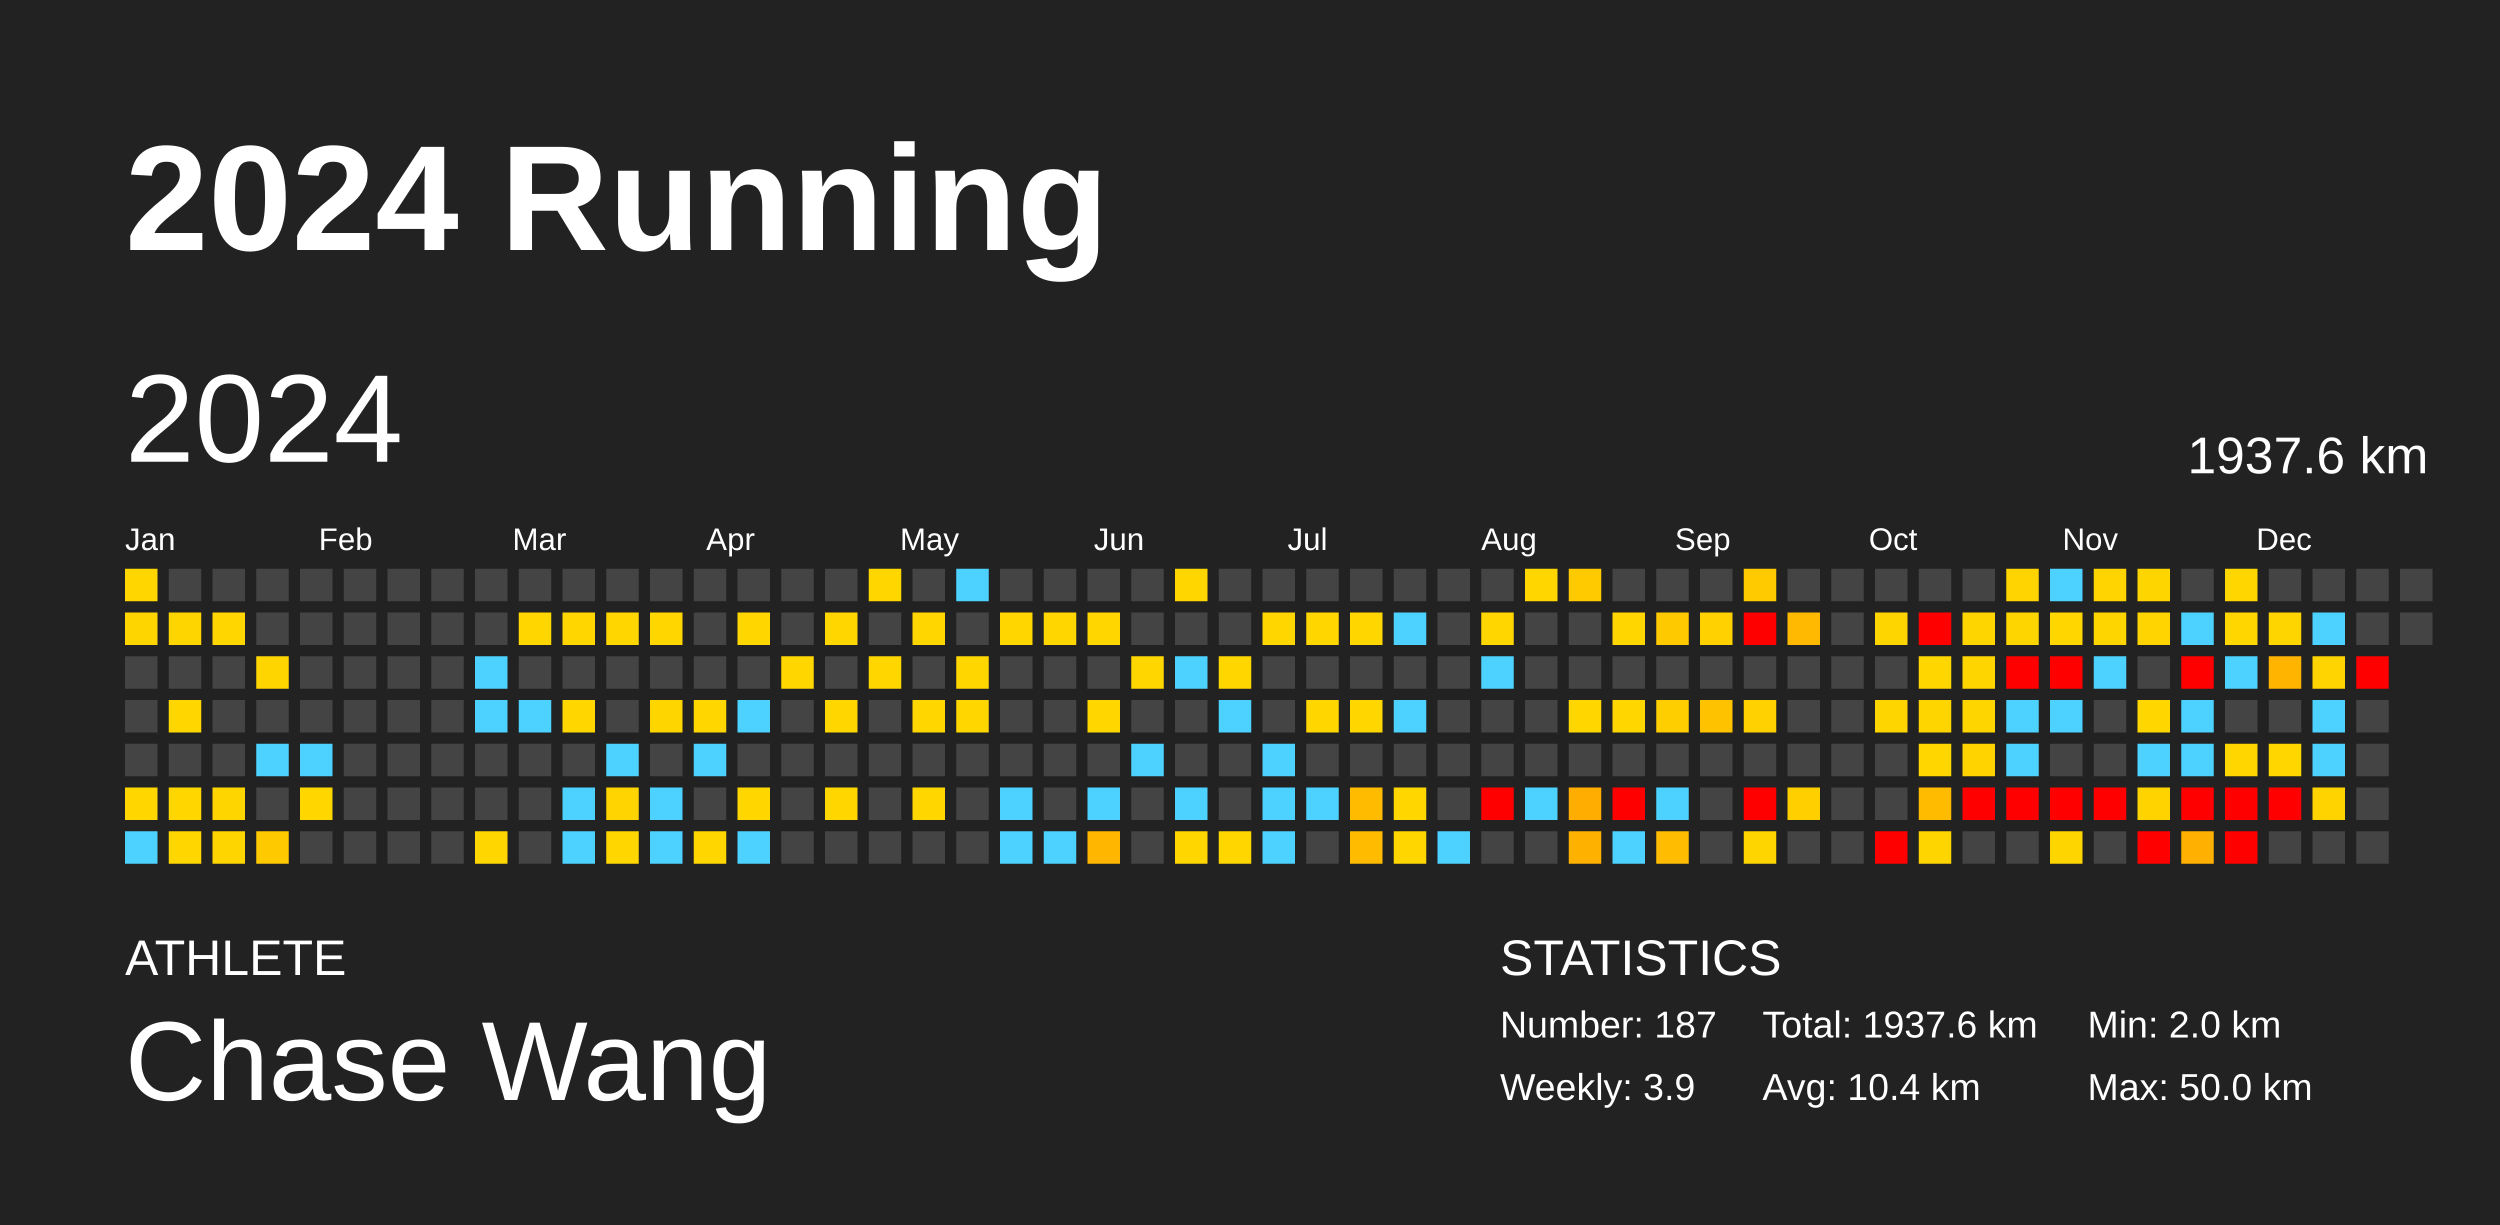
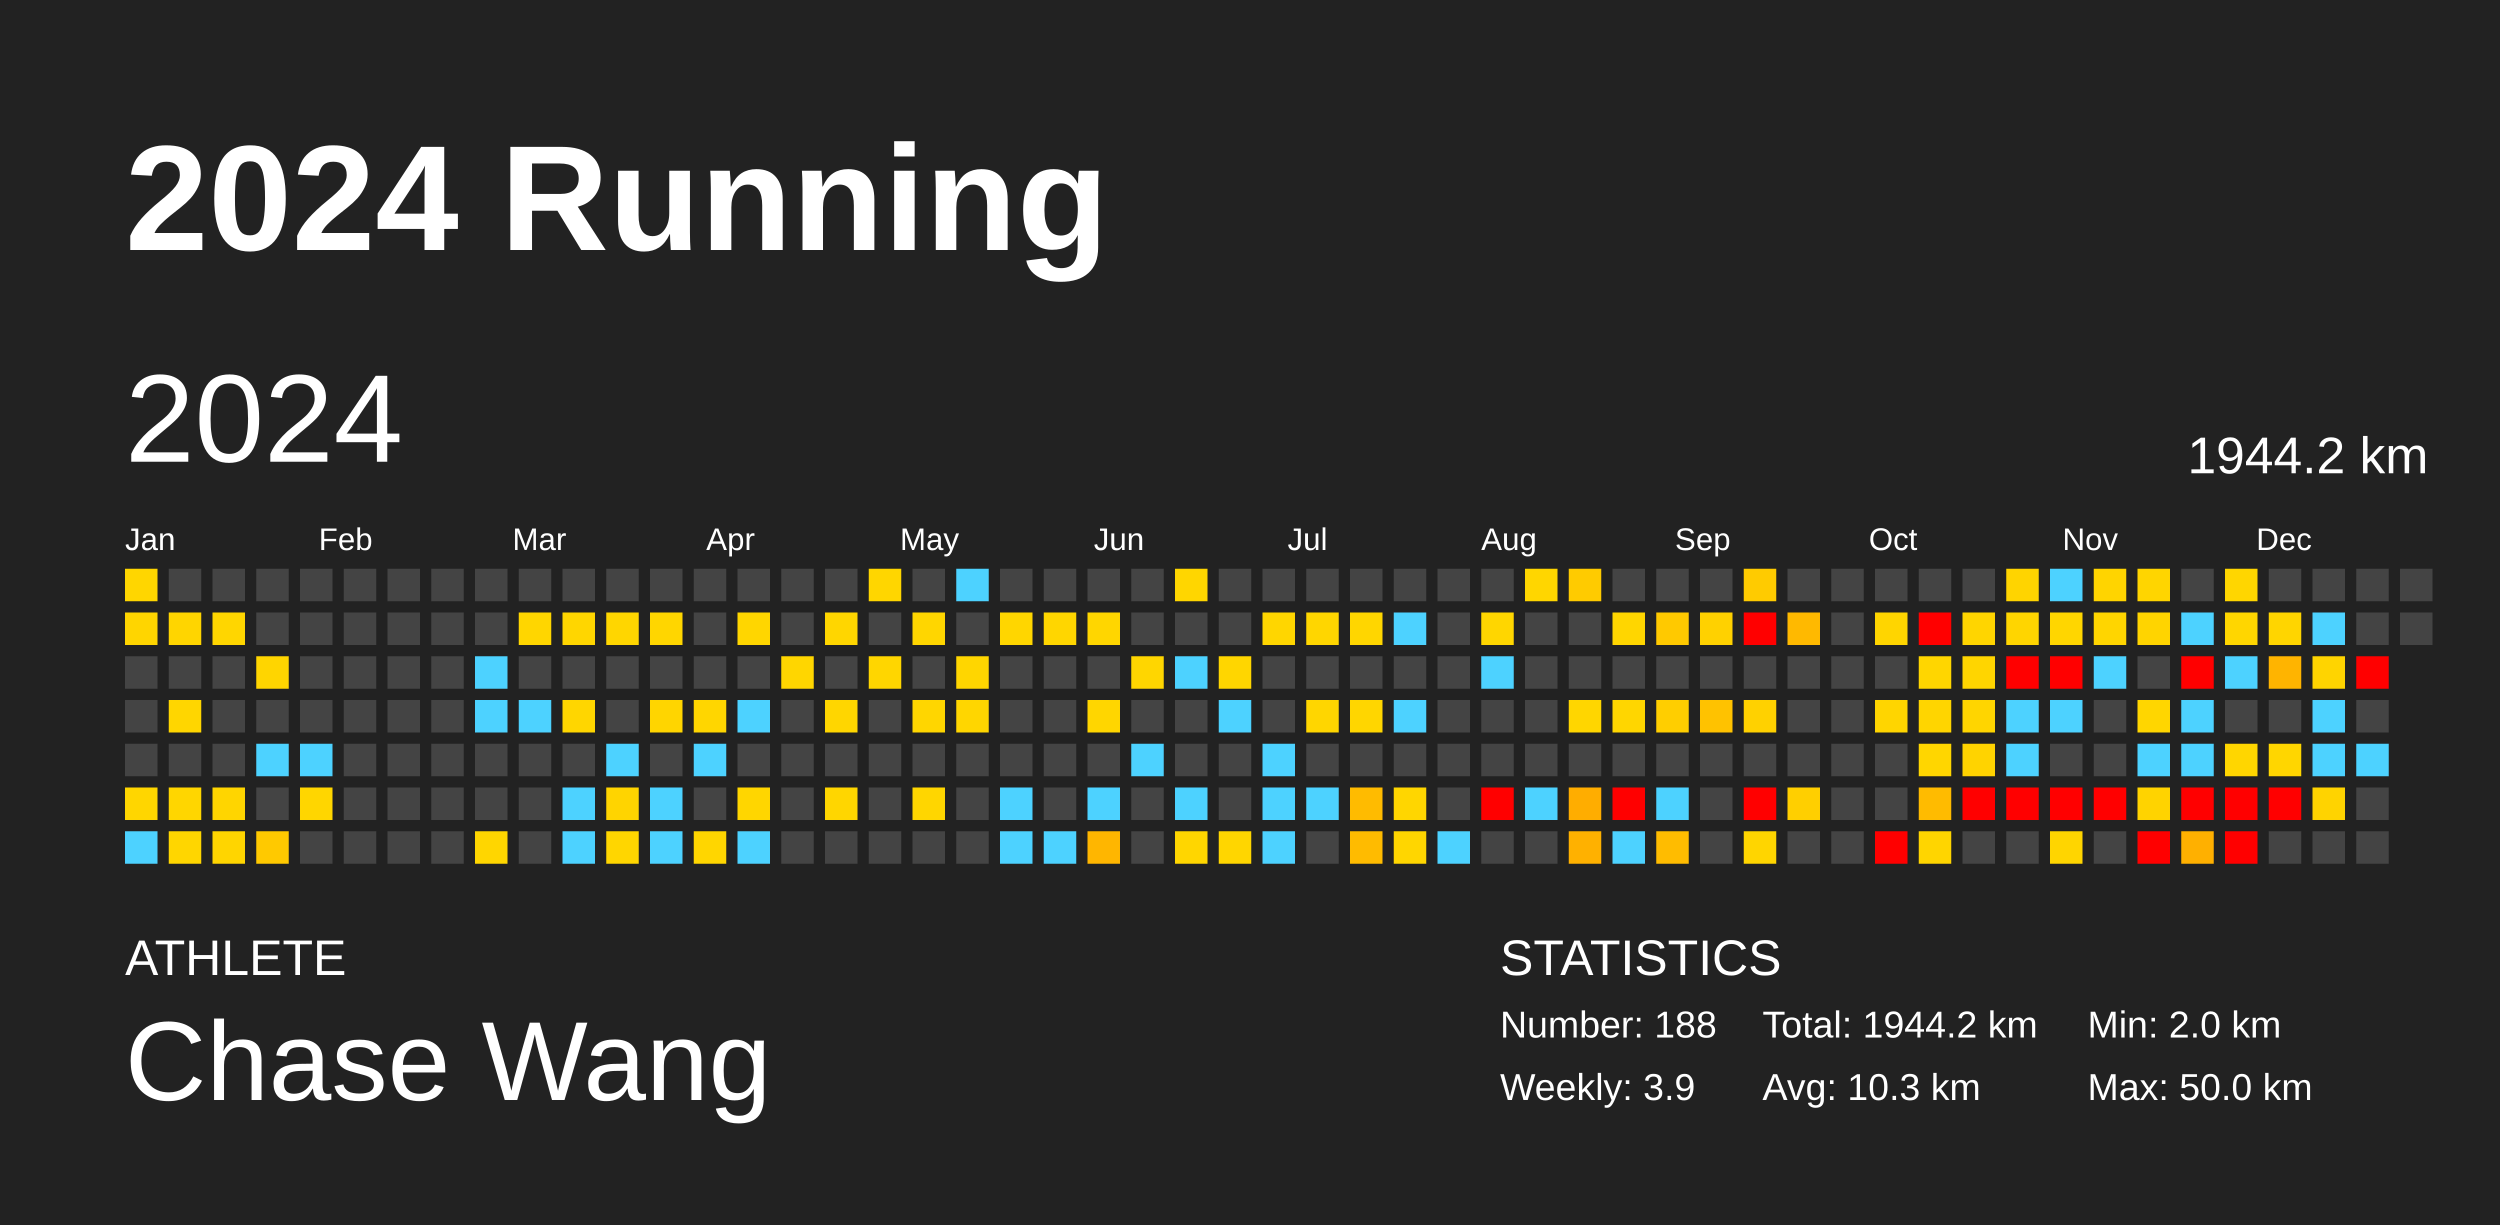
<svg xmlns="http://www.w3.org/2000/svg" baseProfile="full" height="98mm" version="1.1" viewBox="0,0,200,98" width="200mm">
  <defs />
  <rect fill="#222222" height="98" width="200" x="0" y="0" />
  <text fill="#FFFFFF" style="font-size:12px; font-family:Arial; font-weight:bold;" x="10" y="20">2024 Running</text>
  <text fill="#FFFFFF" style="font-size:4px; font-family:Arial" x="10" y="78">ATHLETE</text>
  <text fill="#FFFFFF" style="font-size:9px; font-family:Arial" x="10" y="88">Chase Wang</text>
  <text fill="#FFFFFF" style="font-size:4px; font-family:Arial" x="120" y="78">STATISTICS</text>
-   <text fill="#FFFFFF" style="font-size:3px; font-family:Arial" x="120" y="83">Number: 187</text>
+   <text fill="#FFFFFF" style="font-size:3px; font-family:Arial" x="120" y="83">Number: 188</text>
  <text fill="#FFFFFF" style="font-size:3px; font-family:Arial" x="120" y="88">Weekly: 3.9</text>
-   <text fill="#FFFFFF" style="font-size:3px; font-family:Arial" x="141" y="83">Total: 1937.6 km</text>
-   <text fill="#FFFFFF" style="font-size:3px; font-family:Arial" x="141" y="88">Avg: 10.4 km</text>
+   <text fill="#FFFFFF" style="font-size:3px; font-family:Arial" x="141" y="83">Total: 1944.2 km</text>
+   <text fill="#FFFFFF" style="font-size:3px; font-family:Arial" x="141" y="88">Avg: 10.3 km</text>
  <text fill="#FFFFFF" style="font-size:3px; font-family:Arial" x="167" y="83">Min: 2.0 km</text>
  <text fill="#FFFFFF" style="font-size:3px; font-family:Arial" x="167" y="88">Max: 50.0 km</text>
  <text dominant-baseline="hanging" fill="#FFFFFF" style="font-size:10.0px; font-family:Arial;" x="10" y="30">2024</text>
-   <text dominant-baseline="hanging" fill="#FFFFFF" style="font-size:4.125px; font-family:Arial;" x="175" y="35">1937.6 km</text>
+   <text dominant-baseline="hanging" fill="#FFFFFF" style="font-size:4.125px; font-family:Arial;" x="175" y="35">1944.2 km</text>
  <text fill="#FFFFFF" style="font-size:2.5px; font-family:Arial" x="10.0" y="44">Jan</text>
  <text fill="#FFFFFF" style="font-size:2.5px; font-family:Arial" x="25.5" y="44">Feb</text>
  <text fill="#FFFFFF" style="font-size:2.5px; font-family:Arial" x="41.0" y="44">Mar</text>
  <text fill="#FFFFFF" style="font-size:2.5px; font-family:Arial" x="56.5" y="44">Apr</text>
  <text fill="#FFFFFF" style="font-size:2.5px; font-family:Arial" x="72.0" y="44">May</text>
  <text fill="#FFFFFF" style="font-size:2.5px; font-family:Arial" x="87.5" y="44">Jun</text>
  <text fill="#FFFFFF" style="font-size:2.5px; font-family:Arial" x="103.0" y="44">Jul</text>
  <text fill="#FFFFFF" style="font-size:2.5px; font-family:Arial" x="118.5" y="44">Aug</text>
  <text fill="#FFFFFF" style="font-size:2.5px; font-family:Arial" x="134.0" y="44">Sep</text>
  <text fill="#FFFFFF" style="font-size:2.5px; font-family:Arial" x="149.5" y="44">Oct</text>
  <text fill="#FFFFFF" style="font-size:2.5px; font-family:Arial" x="165.0" y="44">Nov</text>
  <text fill="#FFFFFF" style="font-size:2.5px; font-family:Arial" x="180.5" y="44">Dec</text>
  <rect fill="#ffd600" height="2.6" width="2.6" x="10.0" y="45.5" />
  <rect fill="#ffd500" height="2.6" width="2.6" x="10.0" y="49.0" />
  <rect fill="#444444" height="2.6" width="2.6" x="10.0" y="52.5" />
  <rect fill="#444444" height="2.6" width="2.6" x="10.0" y="56.0" />
  <rect fill="#444444" height="2.6" width="2.6" x="10.0" y="59.5" />
  <rect fill="#ffd600" height="2.6" width="2.6" x="10.0" y="63.0" />
  <rect fill="#4dd2ff" height="2.6" width="2.6" x="10.0" y="66.5" />
  <rect fill="#444444" height="2.6" width="2.6" x="13.5" y="45.5" />
  <rect fill="#ffd500" height="2.6" width="2.6" x="13.5" y="49.0" />
  <rect fill="#444444" height="2.6" width="2.6" x="13.5" y="52.5" />
  <rect fill="#ffd600" height="2.6" width="2.6" x="13.5" y="56.0" />
  <rect fill="#444444" height="2.6" width="2.6" x="13.5" y="59.5" />
  <rect fill="#ffd600" height="2.6" width="2.6" x="13.5" y="63.0" />
  <rect fill="#ffd600" height="2.6" width="2.6" x="13.5" y="66.5" />
  <rect fill="#444444" height="2.6" width="2.6" x="17.0" y="45.5" />
  <rect fill="#ffd600" height="2.6" width="2.6" x="17.0" y="49.0" />
  <rect fill="#444444" height="2.6" width="2.6" x="17.0" y="52.5" />
  <rect fill="#444444" height="2.6" width="2.6" x="17.0" y="56.0" />
  <rect fill="#444444" height="2.6" width="2.6" x="17.0" y="59.5" />
  <rect fill="#ffd500" height="2.6" width="2.6" x="17.0" y="63.0" />
  <rect fill="#ffd500" height="2.6" width="2.6" x="17.0" y="66.5" />
  <rect fill="#444444" height="2.6" width="2.6" x="20.5" y="45.5" />
  <rect fill="#444444" height="2.6" width="2.6" x="20.5" y="49.0" />
  <rect fill="#ffd500" height="2.6" width="2.6" x="20.5" y="52.5" />
  <rect fill="#444444" height="2.6" width="2.6" x="20.5" y="56.0" />
  <rect fill="#4dd2ff" height="2.6" width="2.6" x="20.5" y="59.5" />
  <rect fill="#444444" height="2.6" width="2.6" x="20.5" y="63.0" />
  <rect fill="#ffc900" height="2.6" width="2.6" x="20.5" y="66.5" />
  <rect fill="#444444" height="2.6" width="2.6" x="24.0" y="45.5" />
  <rect fill="#444444" height="2.6" width="2.6" x="24.0" y="49.0" />
  <rect fill="#444444" height="2.6" width="2.6" x="24.0" y="52.5" />
  <rect fill="#444444" height="2.6" width="2.6" x="24.0" y="56.0" />
  <rect fill="#4dd2ff" height="2.6" width="2.6" x="24.0" y="59.5" />
  <rect fill="#ffd600" height="2.6" width="2.6" x="24.0" y="63.0" />
  <rect fill="#444444" height="2.6" width="2.6" x="24.0" y="66.5" />
  <rect fill="#444444" height="2.6" width="2.6" x="27.5" y="45.5" />
  <rect fill="#444444" height="2.6" width="2.6" x="27.5" y="49.0" />
  <rect fill="#444444" height="2.6" width="2.6" x="27.5" y="52.5" />
  <rect fill="#444444" height="2.6" width="2.6" x="27.5" y="56.0" />
  <rect fill="#444444" height="2.6" width="2.6" x="27.5" y="59.5" />
  <rect fill="#444444" height="2.6" width="2.6" x="27.5" y="63.0" />
  <rect fill="#444444" height="2.6" width="2.6" x="27.5" y="66.5" />
  <rect fill="#444444" height="2.6" width="2.6" x="31.0" y="45.5" />
  <rect fill="#444444" height="2.6" width="2.6" x="31.0" y="49.0" />
  <rect fill="#444444" height="2.6" width="2.6" x="31.0" y="52.5" />
  <rect fill="#444444" height="2.6" width="2.6" x="31.0" y="56.0" />
  <rect fill="#444444" height="2.6" width="2.6" x="31.0" y="59.5" />
  <rect fill="#444444" height="2.6" width="2.6" x="31.0" y="63.0" />
  <rect fill="#444444" height="2.6" width="2.6" x="31.0" y="66.5" />
  <rect fill="#444444" height="2.6" width="2.6" x="34.5" y="45.5" />
  <rect fill="#444444" height="2.6" width="2.6" x="34.5" y="49.0" />
  <rect fill="#444444" height="2.6" width="2.6" x="34.5" y="52.5" />
  <rect fill="#444444" height="2.6" width="2.6" x="34.5" y="56.0" />
  <rect fill="#444444" height="2.6" width="2.6" x="34.5" y="59.5" />
  <rect fill="#444444" height="2.6" width="2.6" x="34.5" y="63.0" />
  <rect fill="#444444" height="2.6" width="2.6" x="34.5" y="66.5" />
  <rect fill="#444444" height="2.6" width="2.6" x="38.0" y="45.5" />
  <rect fill="#444444" height="2.6" width="2.6" x="38.0" y="49.0" />
  <rect fill="#4dd2ff" height="2.6" width="2.6" x="38.0" y="52.5" />
  <rect fill="#4dd2ff" height="2.6" width="2.6" x="38.0" y="56.0" />
  <rect fill="#444444" height="2.6" width="2.6" x="38.0" y="59.5" />
  <rect fill="#444444" height="2.6" width="2.6" x="38.0" y="63.0" />
  <rect fill="#ffd600" height="2.6" width="2.6" x="38.0" y="66.5" />
  <rect fill="#444444" height="2.6" width="2.6" x="41.5" y="45.5" />
  <rect fill="#ffd600" height="2.6" width="2.6" x="41.5" y="49.0" />
  <rect fill="#444444" height="2.6" width="2.6" x="41.5" y="52.5" />
  <rect fill="#4dd2ff" height="2.6" width="2.6" x="41.5" y="56.0" />
  <rect fill="#444444" height="2.6" width="2.6" x="41.5" y="59.5" />
  <rect fill="#444444" height="2.6" width="2.6" x="41.5" y="63.0" />
  <rect fill="#444444" height="2.6" width="2.6" x="41.5" y="66.5" />
  <rect fill="#444444" height="2.6" width="2.6" x="45.0" y="45.5" />
  <rect fill="#ffd600" height="2.6" width="2.6" x="45.0" y="49.0" />
  <rect fill="#444444" height="2.6" width="2.6" x="45.0" y="52.5" />
  <rect fill="#ffd600" height="2.6" width="2.6" x="45.0" y="56.0" />
  <rect fill="#444444" height="2.6" width="2.6" x="45.0" y="59.5" />
  <rect fill="#4dd2ff" height="2.6" width="2.6" x="45.0" y="63.0" />
  <rect fill="#4dd2ff" height="2.6" width="2.6" x="45.0" y="66.5" />
  <rect fill="#444444" height="2.6" width="2.6" x="48.5" y="45.5" />
  <rect fill="#ffd600" height="2.6" width="2.6" x="48.5" y="49.0" />
  <rect fill="#444444" height="2.6" width="2.6" x="48.5" y="52.5" />
  <rect fill="#444444" height="2.6" width="2.6" x="48.5" y="56.0" />
  <rect fill="#4dd2ff" height="2.6" width="2.6" x="48.5" y="59.5" />
  <rect fill="#ffd400" height="2.6" width="2.6" x="48.5" y="63.0" />
  <rect fill="#ffd600" height="2.6" width="2.6" x="48.5" y="66.5" />
  <rect fill="#444444" height="2.6" width="2.6" x="52.0" y="45.5" />
  <rect fill="#ffd600" height="2.6" width="2.6" x="52.0" y="49.0" />
  <rect fill="#444444" height="2.6" width="2.6" x="52.0" y="52.5" />
  <rect fill="#ffd500" height="2.6" width="2.6" x="52.0" y="56.0" />
  <rect fill="#444444" height="2.6" width="2.6" x="52.0" y="59.5" />
  <rect fill="#4dd2ff" height="2.6" width="2.6" x="52.0" y="63.0" />
  <rect fill="#4dd2ff" height="2.6" width="2.6" x="52.0" y="66.5" />
  <rect fill="#444444" height="2.6" width="2.6" x="55.5" y="45.5" />
  <rect fill="#444444" height="2.6" width="2.6" x="55.5" y="49.0" />
  <rect fill="#444444" height="2.6" width="2.6" x="55.5" y="52.5" />
  <rect fill="#ffd600" height="2.6" width="2.6" x="55.5" y="56.0" />
  <rect fill="#4dd2ff" height="2.6" width="2.6" x="55.5" y="59.5" />
  <rect fill="#444444" height="2.6" width="2.6" x="55.5" y="63.0" />
  <rect fill="#ffd600" height="2.6" width="2.6" x="55.5" y="66.5" />
  <rect fill="#444444" height="2.6" width="2.6" x="59.0" y="45.5" />
  <rect fill="#ffd600" height="2.6" width="2.6" x="59.0" y="49.0" />
  <rect fill="#444444" height="2.6" width="2.6" x="59.0" y="52.5" />
  <rect fill="#4dd2ff" height="2.6" width="2.6" x="59.0" y="56.0" />
  <rect fill="#444444" height="2.6" width="2.6" x="59.0" y="59.5" />
  <rect fill="#ffd600" height="2.6" width="2.6" x="59.0" y="63.0" />
  <rect fill="#4dd2ff" height="2.6" width="2.6" x="59.0" y="66.5" />
  <rect fill="#444444" height="2.6" width="2.6" x="62.5" y="45.5" />
  <rect fill="#444444" height="2.6" width="2.6" x="62.5" y="49.0" />
  <rect fill="#ffd600" height="2.6" width="2.6" x="62.5" y="52.5" />
  <rect fill="#444444" height="2.6" width="2.6" x="62.5" y="56.0" />
  <rect fill="#444444" height="2.6" width="2.6" x="62.5" y="59.5" />
  <rect fill="#444444" height="2.6" width="2.6" x="62.5" y="63.0" />
  <rect fill="#444444" height="2.6" width="2.6" x="62.5" y="66.5" />
  <rect fill="#444444" height="2.6" width="2.6" x="66.0" y="45.5" />
  <rect fill="#ffd600" height="2.6" width="2.6" x="66.0" y="49.0" />
  <rect fill="#444444" height="2.6" width="2.6" x="66.0" y="52.5" />
  <rect fill="#ffd600" height="2.6" width="2.6" x="66.0" y="56.0" />
  <rect fill="#444444" height="2.6" width="2.6" x="66.0" y="59.5" />
  <rect fill="#ffd600" height="2.6" width="2.6" x="66.0" y="63.0" />
  <rect fill="#444444" height="2.6" width="2.6" x="66.0" y="66.5" />
  <rect fill="#ffd600" height="2.6" width="2.6" x="69.5" y="45.5" />
  <rect fill="#444444" height="2.6" width="2.6" x="69.5" y="49.0" />
  <rect fill="#ffd600" height="2.6" width="2.6" x="69.5" y="52.5" />
  <rect fill="#444444" height="2.6" width="2.6" x="69.5" y="56.0" />
  <rect fill="#444444" height="2.6" width="2.6" x="69.5" y="59.5" />
  <rect fill="#444444" height="2.6" width="2.6" x="69.5" y="63.0" />
  <rect fill="#444444" height="2.6" width="2.6" x="69.5" y="66.5" />
  <rect fill="#444444" height="2.6" width="2.6" x="73.0" y="45.5" />
  <rect fill="#ffd600" height="2.6" width="2.6" x="73.0" y="49.0" />
  <rect fill="#444444" height="2.6" width="2.6" x="73.0" y="52.5" />
  <rect fill="#ffd600" height="2.6" width="2.6" x="73.0" y="56.0" />
  <rect fill="#444444" height="2.6" width="2.6" x="73.0" y="59.5" />
  <rect fill="#ffd600" height="2.6" width="2.6" x="73.0" y="63.0" />
  <rect fill="#444444" height="2.6" width="2.6" x="73.0" y="66.5" />
  <rect fill="#4dd2ff" height="2.6" width="2.6" x="76.5" y="45.5" />
  <rect fill="#444444" height="2.6" width="2.6" x="76.5" y="49.0" />
  <rect fill="#ffd600" height="2.6" width="2.6" x="76.5" y="52.5" />
  <rect fill="#ffd600" height="2.6" width="2.6" x="76.5" y="56.0" />
  <rect fill="#444444" height="2.6" width="2.6" x="76.5" y="59.5" />
  <rect fill="#444444" height="2.6" width="2.6" x="76.5" y="63.0" />
  <rect fill="#444444" height="2.6" width="2.6" x="76.5" y="66.5" />
  <rect fill="#444444" height="2.6" width="2.6" x="80.0" y="45.5" />
  <rect fill="#ffd600" height="2.6" width="2.6" x="80.0" y="49.0" />
  <rect fill="#444444" height="2.6" width="2.6" x="80.0" y="52.5" />
  <rect fill="#444444" height="2.6" width="2.6" x="80.0" y="56.0" />
  <rect fill="#444444" height="2.6" width="2.6" x="80.0" y="59.5" />
  <rect fill="#4dd2ff" height="2.6" width="2.6" x="80.0" y="63.0" />
  <rect fill="#4dd2ff" height="2.6" width="2.6" x="80.0" y="66.5" />
  <rect fill="#444444" height="2.6" width="2.6" x="83.5" y="45.5" />
  <rect fill="#ffd600" height="2.6" width="2.6" x="83.5" y="49.0" />
  <rect fill="#444444" height="2.6" width="2.6" x="83.5" y="52.5" />
  <rect fill="#444444" height="2.6" width="2.6" x="83.5" y="56.0" />
  <rect fill="#444444" height="2.6" width="2.6" x="83.5" y="59.5" />
  <rect fill="#444444" height="2.6" width="2.6" x="83.5" y="63.0" />
  <rect fill="#4dd2ff" height="2.6" width="2.6" x="83.5" y="66.5" />
  <rect fill="#444444" height="2.6" width="2.6" x="87.0" y="45.5" />
  <rect fill="#ffd600" height="2.6" width="2.6" x="87.0" y="49.0" />
  <rect fill="#444444" height="2.6" width="2.6" x="87.0" y="52.5" />
  <rect fill="#ffd600" height="2.6" width="2.6" x="87.0" y="56.0" />
  <rect fill="#444444" height="2.6" width="2.6" x="87.0" y="59.5" />
  <rect fill="#4dd2ff" height="2.6" width="2.6" x="87.0" y="63.0" />
  <rect fill="#ffb600" height="2.6" width="2.6" x="87.0" y="66.5" />
  <rect fill="#444444" height="2.6" width="2.6" x="90.5" y="45.5" />
  <rect fill="#444444" height="2.6" width="2.6" x="90.5" y="49.0" />
  <rect fill="#ffd600" height="2.6" width="2.6" x="90.5" y="52.5" />
  <rect fill="#444444" height="2.6" width="2.6" x="90.5" y="56.0" />
  <rect fill="#4dd2ff" height="2.6" width="2.6" x="90.5" y="59.5" />
  <rect fill="#444444" height="2.6" width="2.6" x="90.5" y="63.0" />
  <rect fill="#444444" height="2.6" width="2.6" x="90.5" y="66.5" />
  <rect fill="#ffd600" height="2.6" width="2.6" x="94.0" y="45.5" />
  <rect fill="#444444" height="2.6" width="2.6" x="94.0" y="49.0" />
  <rect fill="#4dd2ff" height="2.6" width="2.6" x="94.0" y="52.5" />
  <rect fill="#444444" height="2.6" width="2.6" x="94.0" y="56.0" />
  <rect fill="#444444" height="2.6" width="2.6" x="94.0" y="59.5" />
  <rect fill="#4dd2ff" height="2.6" width="2.6" x="94.0" y="63.0" />
  <rect fill="#ffd600" height="2.6" width="2.6" x="94.0" y="66.5" />
  <rect fill="#444444" height="2.6" width="2.6" x="97.5" y="45.5" />
  <rect fill="#444444" height="2.6" width="2.6" x="97.5" y="49.0" />
  <rect fill="#ffd600" height="2.6" width="2.6" x="97.5" y="52.5" />
  <rect fill="#4dd2ff" height="2.6" width="2.6" x="97.5" y="56.0" />
  <rect fill="#444444" height="2.6" width="2.6" x="97.5" y="59.5" />
  <rect fill="#444444" height="2.6" width="2.6" x="97.5" y="63.0" />
  <rect fill="#ffd600" height="2.6" width="2.6" x="97.5" y="66.5" />
  <rect fill="#444444" height="2.6" width="2.6" x="101.0" y="45.5" />
  <rect fill="#ffd600" height="2.6" width="2.6" x="101.0" y="49.0" />
  <rect fill="#444444" height="2.6" width="2.6" x="101.0" y="52.5" />
  <rect fill="#444444" height="2.6" width="2.6" x="101.0" y="56.0" />
  <rect fill="#4dd2ff" height="2.6" width="2.6" x="101.0" y="59.5" />
  <rect fill="#4dd2ff" height="2.6" width="2.6" x="101.0" y="63.0" />
  <rect fill="#4dd2ff" height="2.6" width="2.6" x="101.0" y="66.5" />
  <rect fill="#444444" height="2.6" width="2.6" x="104.5" y="45.5" />
  <rect fill="#ffd600" height="2.6" width="2.6" x="104.5" y="49.0" />
  <rect fill="#444444" height="2.6" width="2.6" x="104.5" y="52.5" />
  <rect fill="#ffd600" height="2.6" width="2.6" x="104.5" y="56.0" />
  <rect fill="#444444" height="2.6" width="2.6" x="104.5" y="59.5" />
  <rect fill="#4dd2ff" height="2.6" width="2.6" x="104.5" y="63.0" />
  <rect fill="#444444" height="2.6" width="2.6" x="104.5" y="66.5" />
  <rect fill="#444444" height="2.6" width="2.6" x="108.0" y="45.5" />
  <rect fill="#ffd600" height="2.6" width="2.6" x="108.0" y="49.0" />
  <rect fill="#444444" height="2.6" width="2.6" x="108.0" y="52.5" />
  <rect fill="#ffd600" height="2.6" width="2.6" x="108.0" y="56.0" />
  <rect fill="#444444" height="2.6" width="2.6" x="108.0" y="59.5" />
  <rect fill="#ffbb00" height="2.6" width="2.6" x="108.0" y="63.0" />
  <rect fill="#ffbb00" height="2.6" width="2.6" x="108.0" y="66.5" />
  <rect fill="#444444" height="2.6" width="2.6" x="111.5" y="45.5" />
  <rect fill="#4dd2ff" height="2.6" width="2.6" x="111.5" y="49.0" />
  <rect fill="#444444" height="2.6" width="2.6" x="111.5" y="52.5" />
  <rect fill="#4dd2ff" height="2.6" width="2.6" x="111.5" y="56.0" />
  <rect fill="#444444" height="2.6" width="2.6" x="111.5" y="59.5" />
  <rect fill="#ffd600" height="2.6" width="2.6" x="111.5" y="63.0" />
  <rect fill="#ffd600" height="2.6" width="2.6" x="111.5" y="66.5" />
  <rect fill="#444444" height="2.6" width="2.6" x="115.0" y="45.5" />
  <rect fill="#444444" height="2.6" width="2.6" x="115.0" y="49.0" />
  <rect fill="#444444" height="2.6" width="2.6" x="115.0" y="52.5" />
  <rect fill="#444444" height="2.6" width="2.6" x="115.0" y="56.0" />
  <rect fill="#444444" height="2.6" width="2.6" x="115.0" y="59.5" />
  <rect fill="#444444" height="2.6" width="2.6" x="115.0" y="63.0" />
  <rect fill="#4dd2ff" height="2.6" width="2.6" x="115.0" y="66.5" />
  <rect fill="#444444" height="2.6" width="2.6" x="118.5" y="45.5" />
  <rect fill="#ffd600" height="2.6" width="2.6" x="118.5" y="49.0" />
  <rect fill="#4dd2ff" height="2.6" width="2.6" x="118.5" y="52.5" />
  <rect fill="#444444" height="2.6" width="2.6" x="118.5" y="56.0" />
  <rect fill="#444444" height="2.6" width="2.6" x="118.5" y="59.5" />
  <rect fill="red" height="2.6" width="2.6" x="118.5" y="63.0" />
  <rect fill="#444444" height="2.6" width="2.6" x="118.5" y="66.5" />
  <rect fill="#ffd600" height="2.6" width="2.6" x="122.0" y="45.5" />
  <rect fill="#444444" height="2.6" width="2.6" x="122.0" y="49.0" />
  <rect fill="#444444" height="2.6" width="2.6" x="122.0" y="52.5" />
  <rect fill="#444444" height="2.6" width="2.6" x="122.0" y="56.0" />
  <rect fill="#444444" height="2.6" width="2.6" x="122.0" y="59.5" />
  <rect fill="#4dd2ff" height="2.6" width="2.6" x="122.0" y="63.0" />
  <rect fill="#444444" height="2.6" width="2.6" x="122.0" y="66.5" />
  <rect fill="#ffcb00" height="2.6" width="2.6" x="125.5" y="45.5" />
  <rect fill="#444444" height="2.6" width="2.6" x="125.5" y="49.0" />
  <rect fill="#444444" height="2.6" width="2.6" x="125.5" y="52.5" />
  <rect fill="#ffd600" height="2.6" width="2.6" x="125.5" y="56.0" />
  <rect fill="#444444" height="2.6" width="2.6" x="125.5" y="59.5" />
  <rect fill="#ffad00" height="2.6" width="2.6" x="125.5" y="63.0" />
  <rect fill="#ffb100" height="2.6" width="2.6" x="125.5" y="66.5" />
  <rect fill="#444444" height="2.6" width="2.6" x="129.0" y="45.5" />
  <rect fill="#ffd600" height="2.6" width="2.6" x="129.0" y="49.0" />
  <rect fill="#444444" height="2.6" width="2.6" x="129.0" y="52.5" />
  <rect fill="#ffd600" height="2.6" width="2.6" x="129.0" y="56.0" />
  <rect fill="#444444" height="2.6" width="2.6" x="129.0" y="59.5" />
  <rect fill="red" height="2.6" width="2.6" x="129.0" y="63.0" />
  <rect fill="#4dd2ff" height="2.6" width="2.6" x="129.0" y="66.5" />
  <rect fill="#444444" height="2.6" width="2.6" x="132.5" y="45.5" />
  <rect fill="#ffc900" height="2.6" width="2.6" x="132.5" y="49.0" />
  <rect fill="#444444" height="2.6" width="2.6" x="132.5" y="52.5" />
  <rect fill="#ffce00" height="2.6" width="2.6" x="132.5" y="56.0" />
  <rect fill="#444444" height="2.6" width="2.6" x="132.5" y="59.5" />
  <rect fill="#4dd2ff" height="2.6" width="2.6" x="132.5" y="63.0" />
  <rect fill="#ffbc00" height="2.6" width="2.6" x="132.5" y="66.5" />
  <rect fill="#444444" height="2.6" width="2.6" x="136.0" y="45.5" />
  <rect fill="#ffd100" height="2.6" width="2.6" x="136.0" y="49.0" />
  <rect fill="#444444" height="2.6" width="2.6" x="136.0" y="52.5" />
  <rect fill="#ffc200" height="2.6" width="2.6" x="136.0" y="56.0" />
  <rect fill="#444444" height="2.6" width="2.6" x="136.0" y="59.5" />
  <rect fill="#444444" height="2.6" width="2.6" x="136.0" y="63.0" />
  <rect fill="#444444" height="2.6" width="2.6" x="136.0" y="66.5" />
  <rect fill="#ffcb00" height="2.6" width="2.6" x="139.5" y="45.5" />
  <rect fill="red" height="2.6" width="2.6" x="139.5" y="49.0" />
  <rect fill="#444444" height="2.6" width="2.6" x="139.5" y="52.5" />
  <rect fill="#ffd100" height="2.6" width="2.6" x="139.5" y="56.0" />
  <rect fill="#444444" height="2.6" width="2.6" x="139.5" y="59.5" />
  <rect fill="red" height="2.6" width="2.6" x="139.5" y="63.0" />
  <rect fill="#ffd500" height="2.6" width="2.6" x="139.5" y="66.5" />
  <rect fill="#444444" height="2.6" width="2.6" x="143.0" y="45.5" />
  <rect fill="#ffb900" height="2.6" width="2.6" x="143.0" y="49.0" />
  <rect fill="#444444" height="2.6" width="2.6" x="143.0" y="52.5" />
  <rect fill="#444444" height="2.6" width="2.6" x="143.0" y="56.0" />
  <rect fill="#444444" height="2.6" width="2.6" x="143.0" y="59.5" />
  <rect fill="#ffcf00" height="2.6" width="2.6" x="143.0" y="63.0" />
  <rect fill="#444444" height="2.6" width="2.6" x="143.0" y="66.5" />
  <rect fill="#444444" height="2.6" width="2.6" x="146.5" y="45.5" />
  <rect fill="#444444" height="2.6" width="2.6" x="146.5" y="49.0" />
  <rect fill="#444444" height="2.6" width="2.6" x="146.5" y="52.5" />
  <rect fill="#444444" height="2.6" width="2.6" x="146.5" y="56.0" />
  <rect fill="#444444" height="2.6" width="2.6" x="146.5" y="59.5" />
  <rect fill="#444444" height="2.6" width="2.6" x="146.5" y="63.0" />
  <rect fill="#444444" height="2.6" width="2.6" x="146.5" y="66.5" />
  <rect fill="#444444" height="2.6" width="2.6" x="150.0" y="45.5" />
  <rect fill="#ffd500" height="2.6" width="2.6" x="150.0" y="49.0" />
  <rect fill="#444444" height="2.6" width="2.6" x="150.0" y="52.5" />
  <rect fill="#ffd500" height="2.6" width="2.6" x="150.0" y="56.0" />
  <rect fill="#444444" height="2.6" width="2.6" x="150.0" y="59.5" />
  <rect fill="#444444" height="2.6" width="2.6" x="150.0" y="63.0" />
  <rect fill="red" height="2.6" width="2.6" x="150.0" y="66.5" />
  <rect fill="#444444" height="2.6" width="2.6" x="153.5" y="45.5" />
  <rect fill="red" height="2.6" width="2.6" x="153.5" y="49.0" />
  <rect fill="#ffd600" height="2.6" width="2.6" x="153.5" y="52.5" />
  <rect fill="#ffd500" height="2.6" width="2.6" x="153.5" y="56.0" />
  <rect fill="#ffd600" height="2.6" width="2.6" x="153.5" y="59.5" />
  <rect fill="#ffbb00" height="2.6" width="2.6" x="153.5" y="63.0" />
  <rect fill="#ffd500" height="2.6" width="2.6" x="153.5" y="66.5" />
  <rect fill="#444444" height="2.6" width="2.6" x="157.0" y="45.5" />
  <rect fill="#ffd500" height="2.6" width="2.6" x="157.0" y="49.0" />
  <rect fill="#ffd500" height="2.6" width="2.6" x="157.0" y="52.5" />
  <rect fill="#ffd500" height="2.6" width="2.6" x="157.0" y="56.0" />
  <rect fill="#ffd300" height="2.6" width="2.6" x="157.0" y="59.5" />
  <rect fill="red" height="2.6" width="2.6" x="157.0" y="63.0" />
  <rect fill="#444444" height="2.6" width="2.6" x="157.0" y="66.5" />
  <rect fill="#ffd400" height="2.6" width="2.6" x="160.5" y="45.5" />
  <rect fill="#ffd500" height="2.6" width="2.6" x="160.5" y="49.0" />
  <rect fill="red" height="2.6" width="2.6" x="160.5" y="52.5" />
  <rect fill="#4dd2ff" height="2.6" width="2.6" x="160.5" y="56.0" />
  <rect fill="#4dd2ff" height="2.6" width="2.6" x="160.5" y="59.5" />
  <rect fill="red" height="2.6" width="2.6" x="160.5" y="63.0" />
  <rect fill="#444444" height="2.6" width="2.6" x="160.5" y="66.5" />
  <rect fill="#4dd2ff" height="2.6" width="2.6" x="164.0" y="45.5" />
  <rect fill="#ffd600" height="2.6" width="2.6" x="164.0" y="49.0" />
  <rect fill="red" height="2.6" width="2.6" x="164.0" y="52.5" />
  <rect fill="#4dd2ff" height="2.6" width="2.6" x="164.0" y="56.0" />
  <rect fill="#444444" height="2.6" width="2.6" x="164.0" y="59.5" />
  <rect fill="red" height="2.6" width="2.6" x="164.0" y="63.0" />
  <rect fill="#ffd500" height="2.6" width="2.6" x="164.0" y="66.5" />
  <rect fill="#ffd400" height="2.6" width="2.6" x="167.5" y="45.5" />
  <rect fill="#ffd500" height="2.6" width="2.6" x="167.5" y="49.0" />
  <rect fill="#4dd2ff" height="2.6" width="2.6" x="167.5" y="52.5" />
  <rect fill="#444444" height="2.6" width="2.6" x="167.5" y="56.0" />
  <rect fill="#444444" height="2.6" width="2.6" x="167.5" y="59.5" />
  <rect fill="red" height="2.6" width="2.6" x="167.5" y="63.0" />
  <rect fill="#444444" height="2.6" width="2.6" x="167.5" y="66.5" />
  <rect fill="#ffd500" height="2.6" width="2.6" x="171.0" y="45.5" />
  <rect fill="#ffd400" height="2.6" width="2.6" x="171.0" y="49.0" />
  <rect fill="#444444" height="2.6" width="2.6" x="171.0" y="52.5" />
  <rect fill="#ffd600" height="2.6" width="2.6" x="171.0" y="56.0" />
  <rect fill="#4dd2ff" height="2.6" width="2.6" x="171.0" y="59.5" />
  <rect fill="#ffd300" height="2.6" width="2.6" x="171.0" y="63.0" />
  <rect fill="red" height="2.6" width="2.6" x="171.0" y="66.5" />
  <rect fill="#444444" height="2.6" width="2.6" x="174.5" y="45.5" />
  <rect fill="#4dd2ff" height="2.6" width="2.6" x="174.5" y="49.0" />
  <rect fill="red" height="2.6" width="2.6" x="174.5" y="52.5" />
  <rect fill="#4dd2ff" height="2.6" width="2.6" x="174.5" y="56.0" />
  <rect fill="#4dd2ff" height="2.6" width="2.6" x="174.5" y="59.5" />
  <rect fill="red" height="2.6" width="2.6" x="174.5" y="63.0" />
  <rect fill="#ffb000" height="2.6" width="2.6" x="174.5" y="66.5" />
  <rect fill="#ffd600" height="2.6" width="2.6" x="178.0" y="45.5" />
  <rect fill="#ffd600" height="2.6" width="2.6" x="178.0" y="49.0" />
  <rect fill="#4dd2ff" height="2.6" width="2.6" x="178.0" y="52.5" />
  <rect fill="#444444" height="2.6" width="2.6" x="178.0" y="56.0" />
  <rect fill="#ffd600" height="2.6" width="2.6" x="178.0" y="59.5" />
  <rect fill="red" height="2.6" width="2.6" x="178.0" y="63.0" />
  <rect fill="red" height="2.6" width="2.6" x="178.0" y="66.5" />
  <rect fill="#444444" height="2.6" width="2.6" x="181.5" y="45.5" />
  <rect fill="#ffd500" height="2.6" width="2.6" x="181.5" y="49.0" />
  <rect fill="#ffb400" height="2.6" width="2.6" x="181.5" y="52.5" />
  <rect fill="#444444" height="2.6" width="2.6" x="181.5" y="56.0" />
  <rect fill="#ffd600" height="2.6" width="2.6" x="181.5" y="59.5" />
  <rect fill="red" height="2.6" width="2.6" x="181.5" y="63.0" />
  <rect fill="#444444" height="2.6" width="2.6" x="181.5" y="66.5" />
  <rect fill="#444444" height="2.6" width="2.6" x="185.0" y="45.5" />
  <rect fill="#4dd2ff" height="2.6" width="2.6" x="185.0" y="49.0" />
  <rect fill="#ffd400" height="2.6" width="2.6" x="185.0" y="52.5" />
  <rect fill="#4dd2ff" height="2.6" width="2.6" x="185.0" y="56.0" />
  <rect fill="#4dd2ff" height="2.6" width="2.6" x="185.0" y="59.5" />
  <rect fill="#ffd300" height="2.6" width="2.6" x="185.0" y="63.0" />
  <rect fill="#444444" height="2.6" width="2.6" x="185.0" y="66.5" />
  <rect fill="#444444" height="2.6" width="2.6" x="188.5" y="45.5" />
  <rect fill="#444444" height="2.6" width="2.6" x="188.5" y="49.0" />
  <rect fill="red" height="2.6" width="2.6" x="188.5" y="52.5" />
  <rect fill="#444444" height="2.6" width="2.6" x="188.5" y="56.0" />
-   <rect fill="#444444" height="2.6" width="2.6" x="188.5" y="59.5" />
+   <rect fill="#4dd2ff" height="2.6" width="2.6" x="188.5" y="59.5" />
  <rect fill="#444444" height="2.6" width="2.6" x="188.5" y="63.0" />
  <rect fill="#444444" height="2.6" width="2.6" x="188.5" y="66.5" />
  <rect fill="#444444" height="2.6" width="2.6" x="192.0" y="45.5" />
  <rect fill="#444444" height="2.6" width="2.6" x="192.0" y="49.0" />
</svg>
